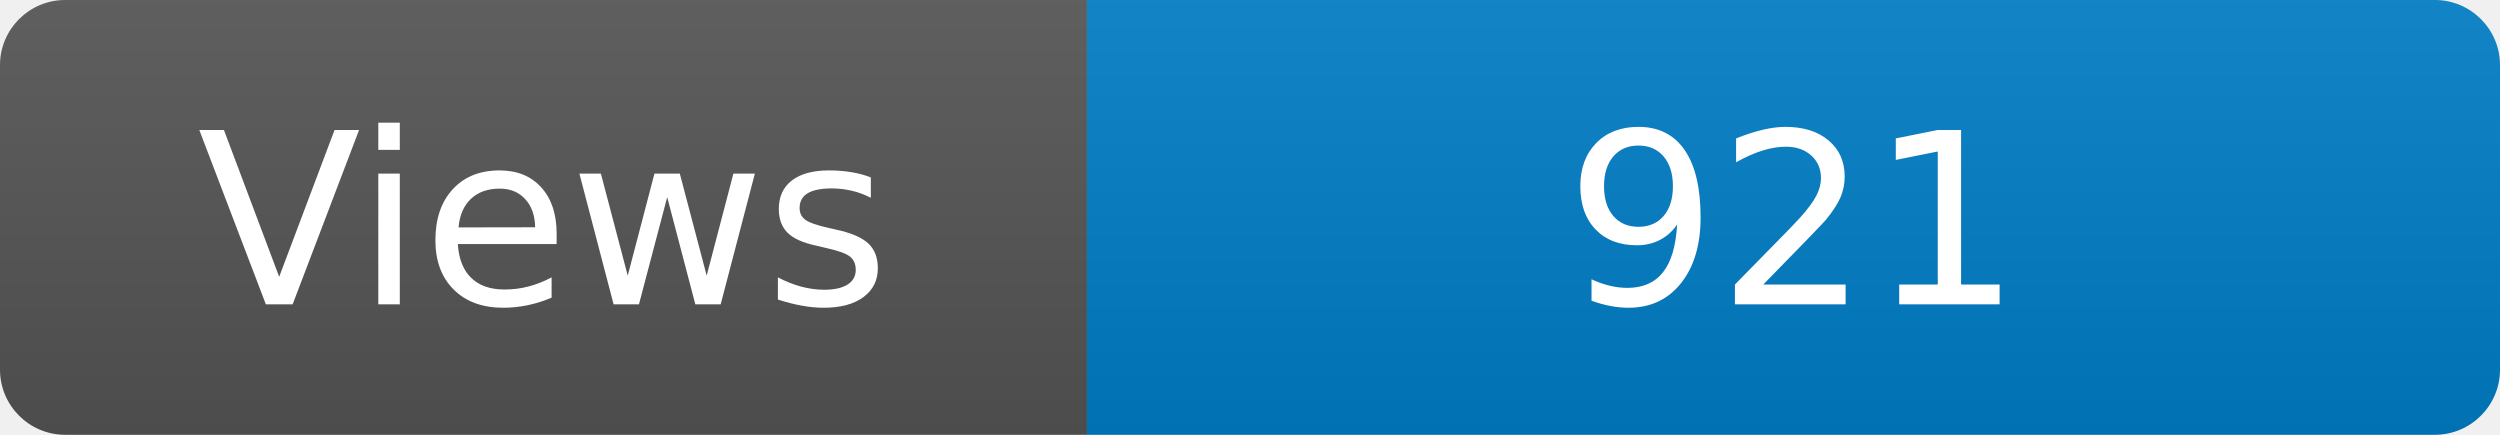
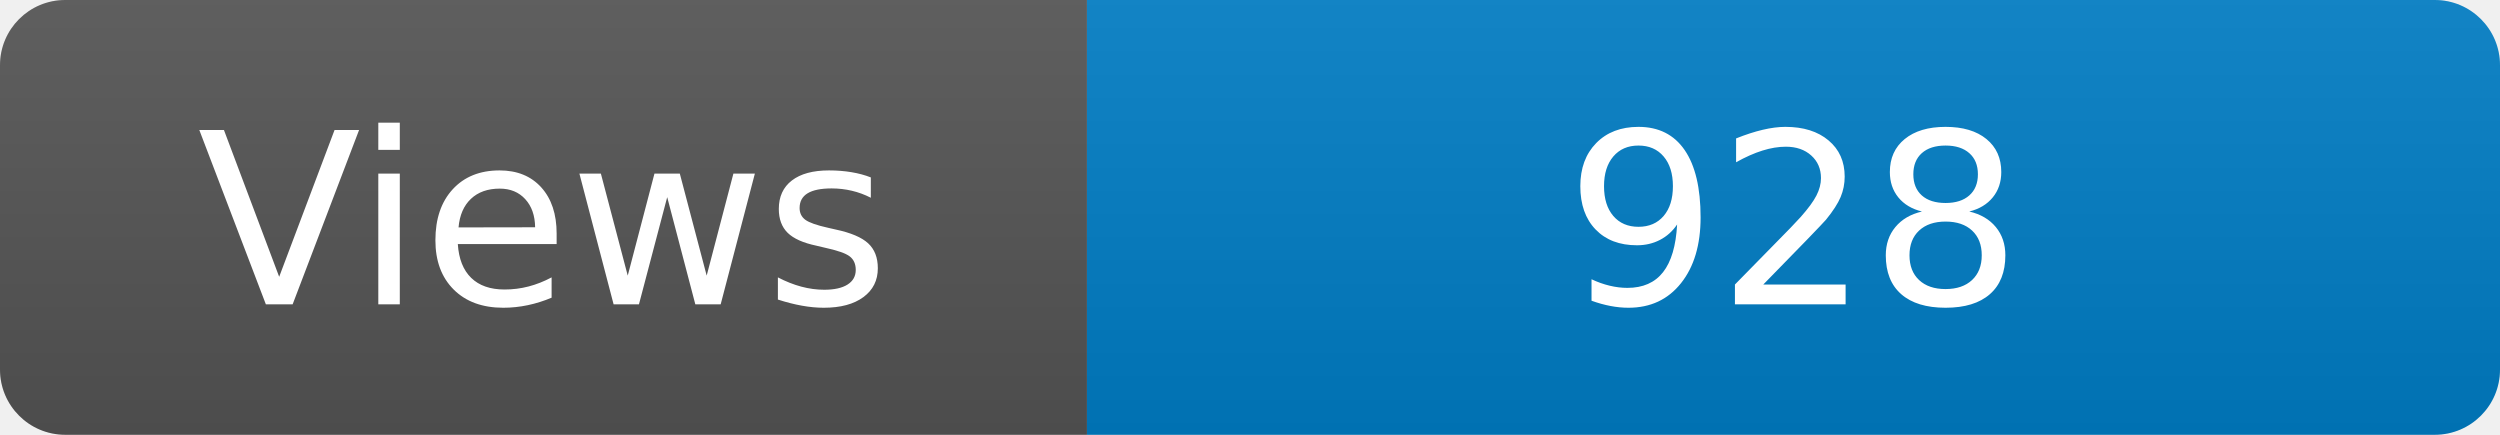
<svg xmlns="http://www.w3.org/2000/svg" width="115" height="20" role="img" aria-label="Maintained?: yes">
  <linearGradient id="s" x2="0" y2="100%">
    <stop offset="0" stop-color="#bbb" stop-opacity=".1" />
    <stop offset="1" stop-opacity=".1" />
  </linearGradient>
  <clipPath id="r">
    <rect width="115" height="20" rx="3" fill="#fff" />
  </clipPath>
  <g clip-path="url(#r)">
    <rect width="50" height="20" fill="#555" />
    <rect x="50" width="160" height="20" fill="#007ec6" />
    <rect width="115" height="20" fill="url(#s)" />
  </g>
  <g fill="#fff" text-anchor="middle" font-family="Verdana,Geneva,DejaVu Sans,sans-serif" font-size="110">
    <text x="250" y="140" transform="scale(.1)" fill="#fff">Views</text>
-     <text x="825" y="140" transform="scale(.1)" fill="#fff">921</text>
+     <text x="825" y="140" transform="scale(.1)" fill="#fff">928</text>
  </g>
</svg>
